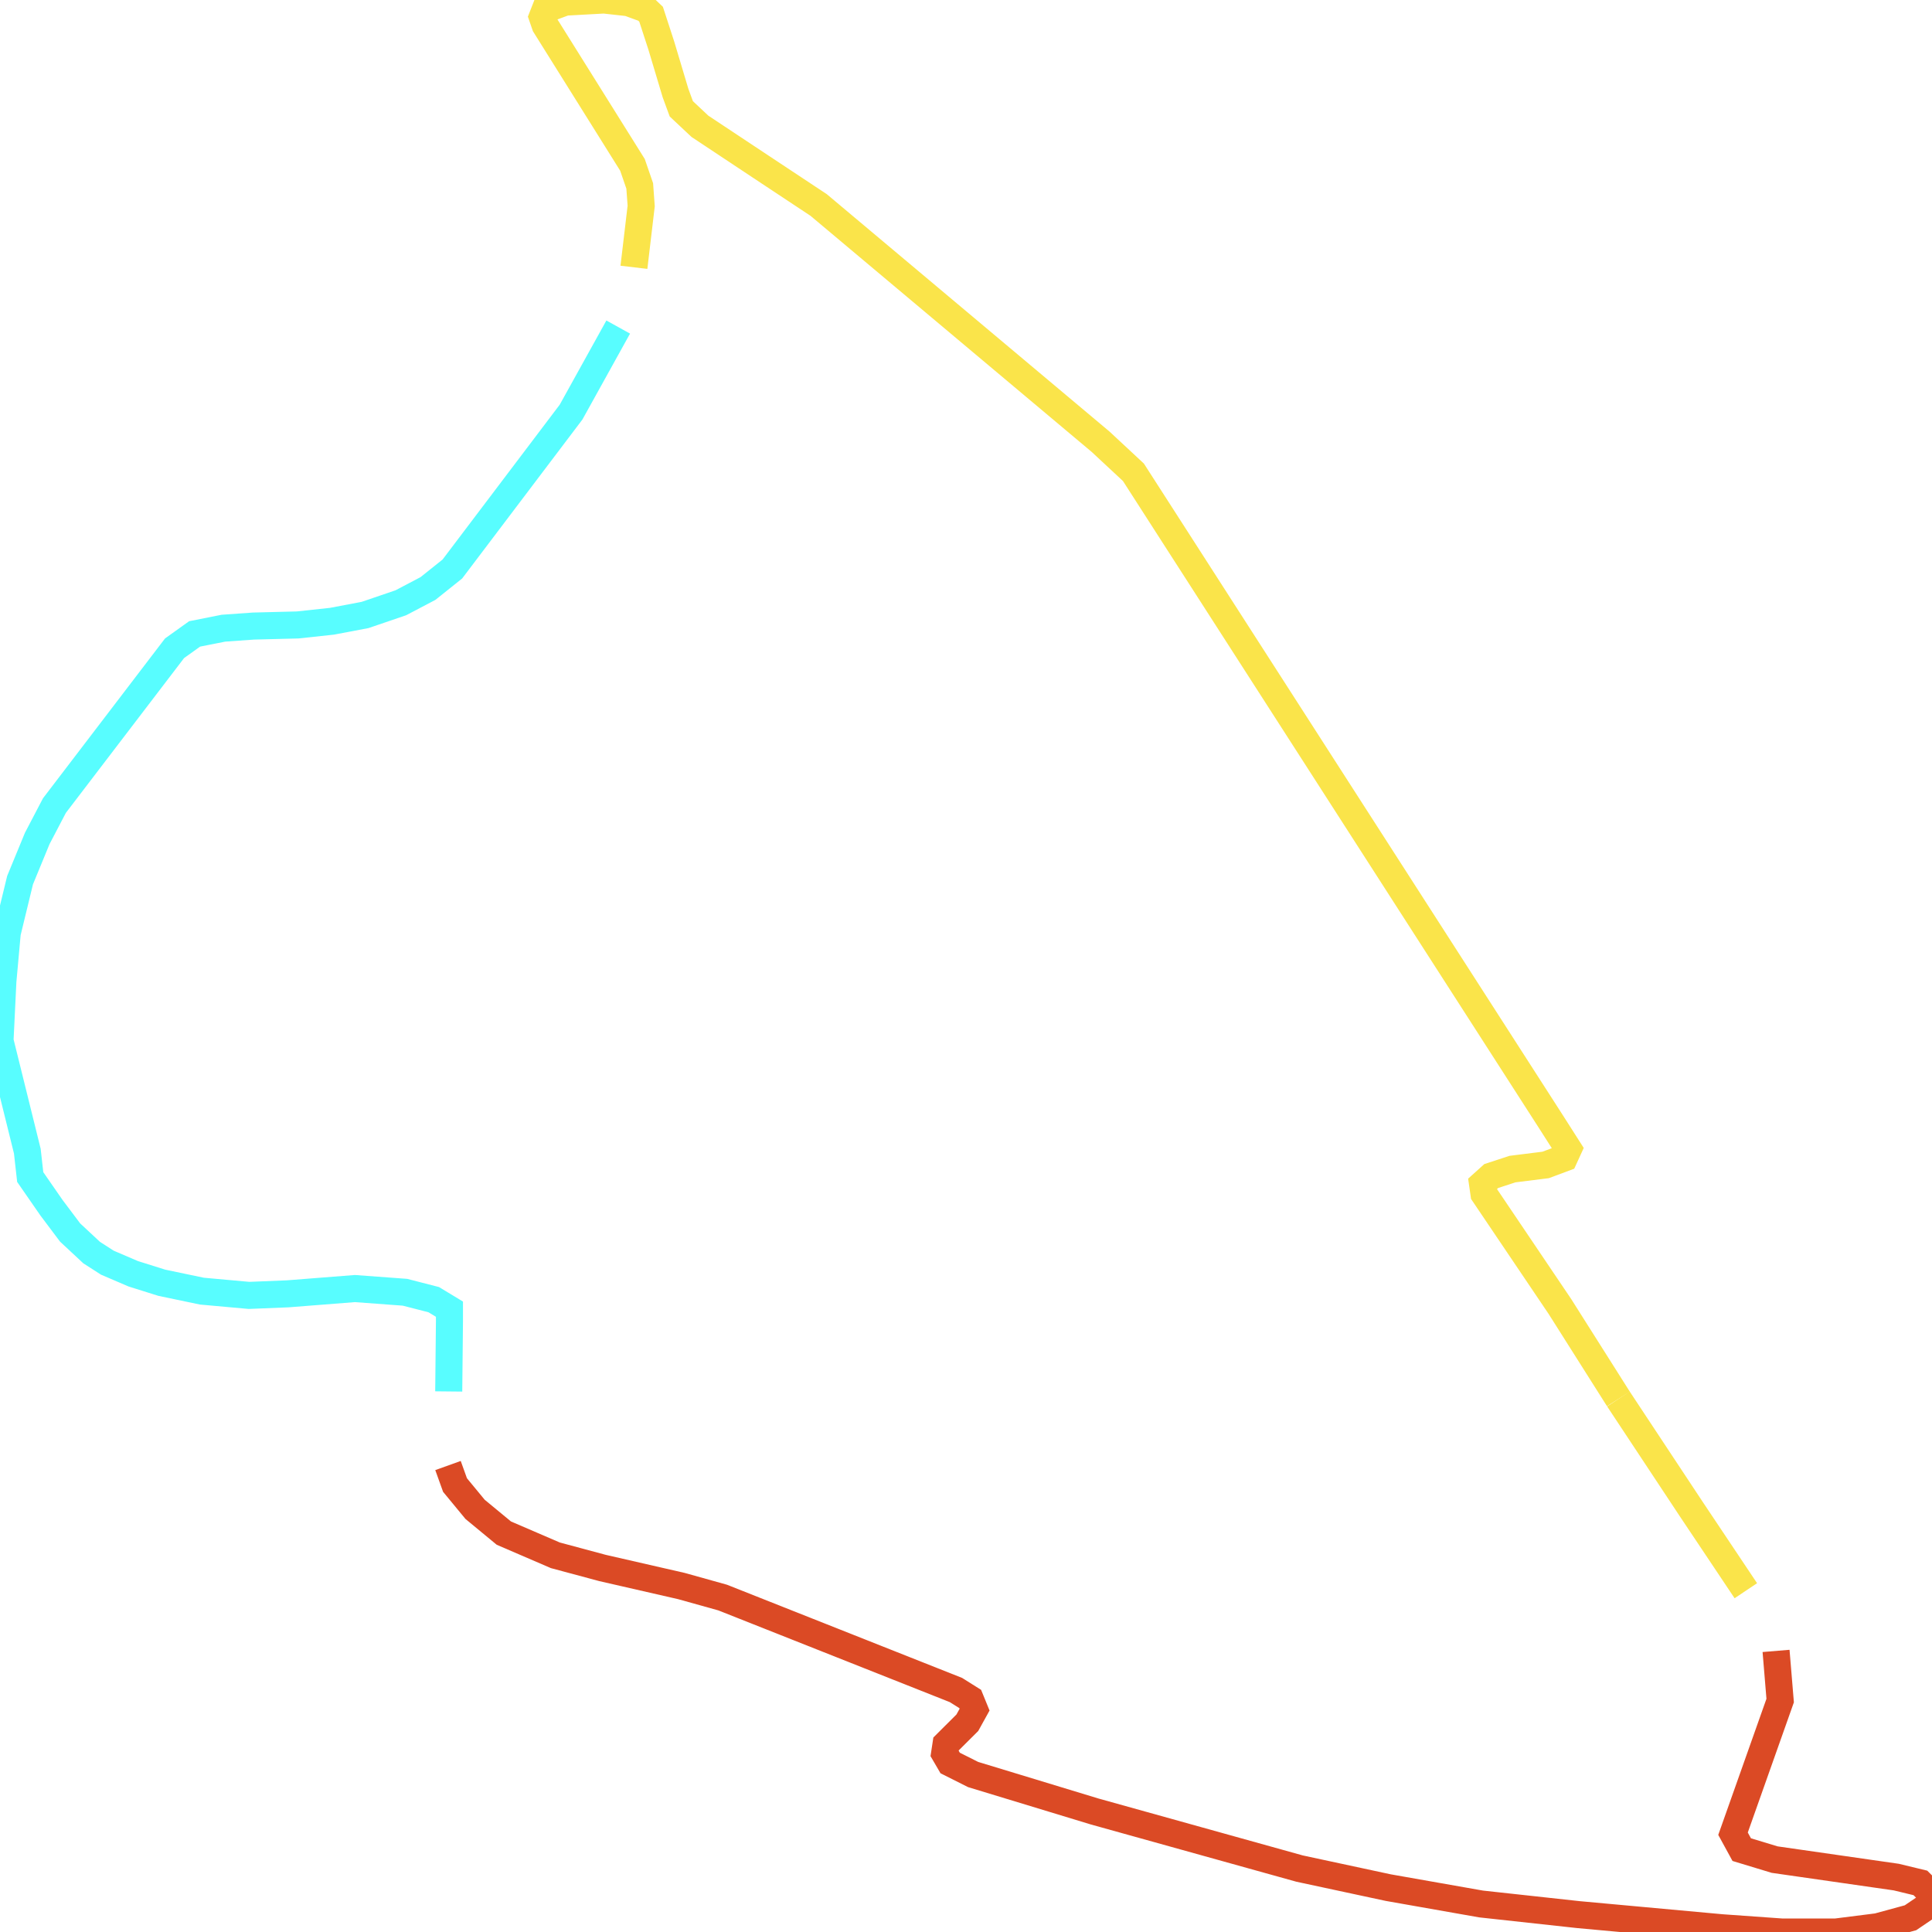
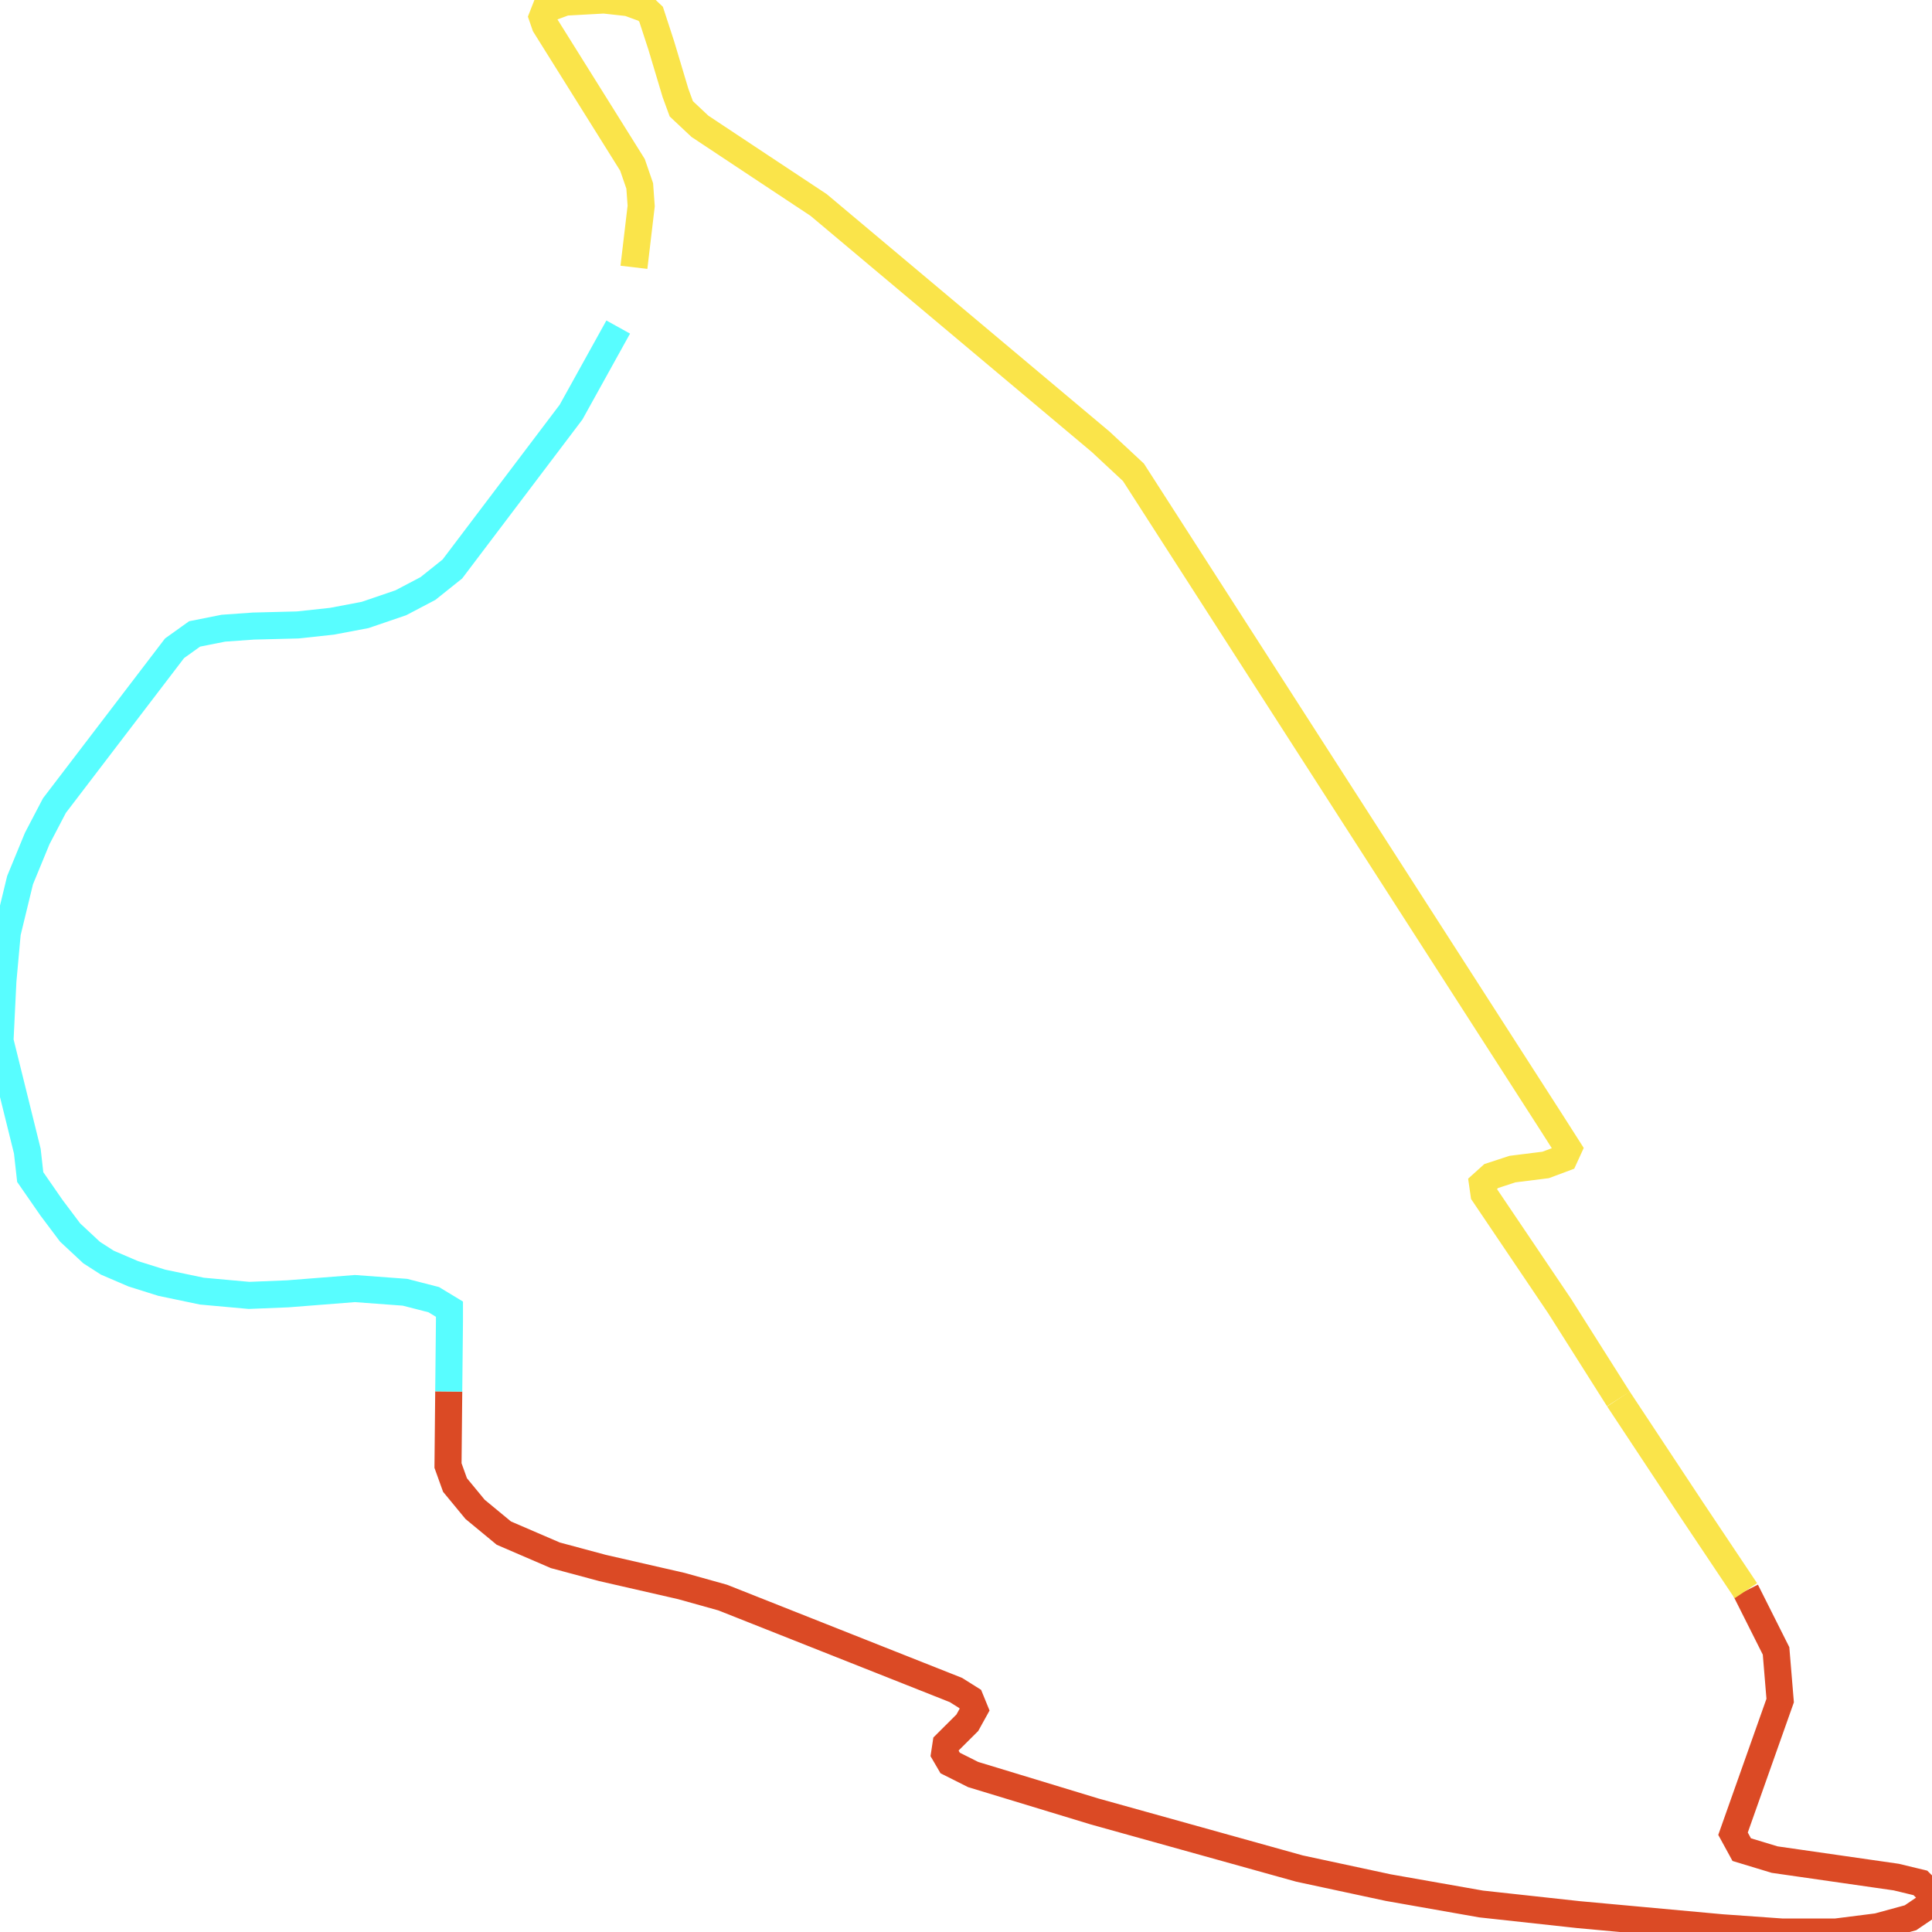
<svg xmlns="http://www.w3.org/2000/svg" width="500" height="500">
-   <path d="M459.642,427.254 L460.706,440.103 L448.505,474.562 L450.757,478.681 L459.267,481.262 L490.74,485.787 L496.997,487.296 L500.0,490.283 L498.874,493.3 L494.431,496.316 L485.922,498.637 L475.16,500.0 L461.081,500.0 L445.564,498.898 L408.522,495.504 L383.306,492.749 L359.279,488.514 L336.316,483.583 L283.319,468.819 L251.846,459.247 L245.902,456.259 L244.463,453.794 L244.838,451.328 L250.344,445.846 L252.221,442.453 L251.095,439.697 L247.403,437.377 L187.023,413.447 L176.323,410.459 L155.925,405.79 L143.724,402.512 L130.397,396.769 L122.951,390.62 L117.757,384.325 L115.943,379.278" fill="none" stroke-width="7" stroke="#db4a25" />
+   <path d="M451.821,411.678 L459.642,427.254 L460.706,440.103 L448.505,474.562 L450.757,478.681 L459.267,481.262 L490.74,485.787 L496.997,487.296 L500.0,490.283 L498.874,493.3 L494.431,496.316 L485.922,498.637 L475.16,500.0 L461.081,500.0 L445.564,498.898 L408.522,495.504 L383.306,492.749 L359.279,488.514 L336.316,483.583 L283.319,468.819 L251.846,459.247 L245.902,456.259 L244.463,453.794 L244.838,451.328 L250.344,445.846 L252.221,442.453 L251.095,439.697 L247.403,437.377 L187.023,413.447 L176.323,410.459 L155.925,405.79 L143.724,402.512 L130.397,396.769 L122.951,390.62 L117.757,384.325 L115.943,379.278 L116.131,360.106" fill="none" stroke-width="7" stroke="#db4a25" />
  <path d="M116.131,360.106 L116.318,341.948 L116.318,338.815 L112.251,336.35 L104.805,334.436 L91.853,333.478 L74.459,334.842 L64.448,335.248 L52.246,334.145 L41.86,331.97 L34.476,329.65 L27.781,326.778 L23.714,324.168 L18.145,318.976 L13.327,312.565 L7.821,304.618 L7.07,297.917 L0.0,269.347 L0.751,253.887 L1.877,241.443 L5.193,227.782 L9.636,216.992 L14.078,208.493 L45.176,167.769 L50.369,164.056 L57.815,162.577 L65.574,162.026 L77.024,161.736 L85.909,160.779 L94.481,159.154 L103.742,155.993 L110.75,152.309 L117.069,147.262 L147.791,106.654 L159.992,84.639" fill="none" stroke-width="7" stroke="#58fdff" />
  <path d="M164.06,69.179 L165.937,53.312 L165.561,48.12 L163.684,42.667 L141.096,6.555 L140.345,4.38 L141.096,2.465 L146.29,0.551 L156.301,0.0 L162.62,0.696 L167.063,2.32 L168.502,3.684 L171.13,11.747 L174.822,24.075 L176.323,28.165 L181.141,32.689 L197.41,43.48 L211.863,53.051 L284.82,114.311 L293.33,122.23 L401.452,290.405 L405.894,297.366 L404.83,299.687 L400.013,301.485 L391.44,302.558 L385.934,304.357 L383.682,306.387 L384.057,308.998 L403.704,338.119 L418.846,362.049" fill="none" stroke-width="7" stroke="#fae44a" />
  <path d="M418.846,362.049 L437.742,390.62 L451.821,411.678" fill="none" stroke-width="7" stroke="#fae44a" />
</svg>
